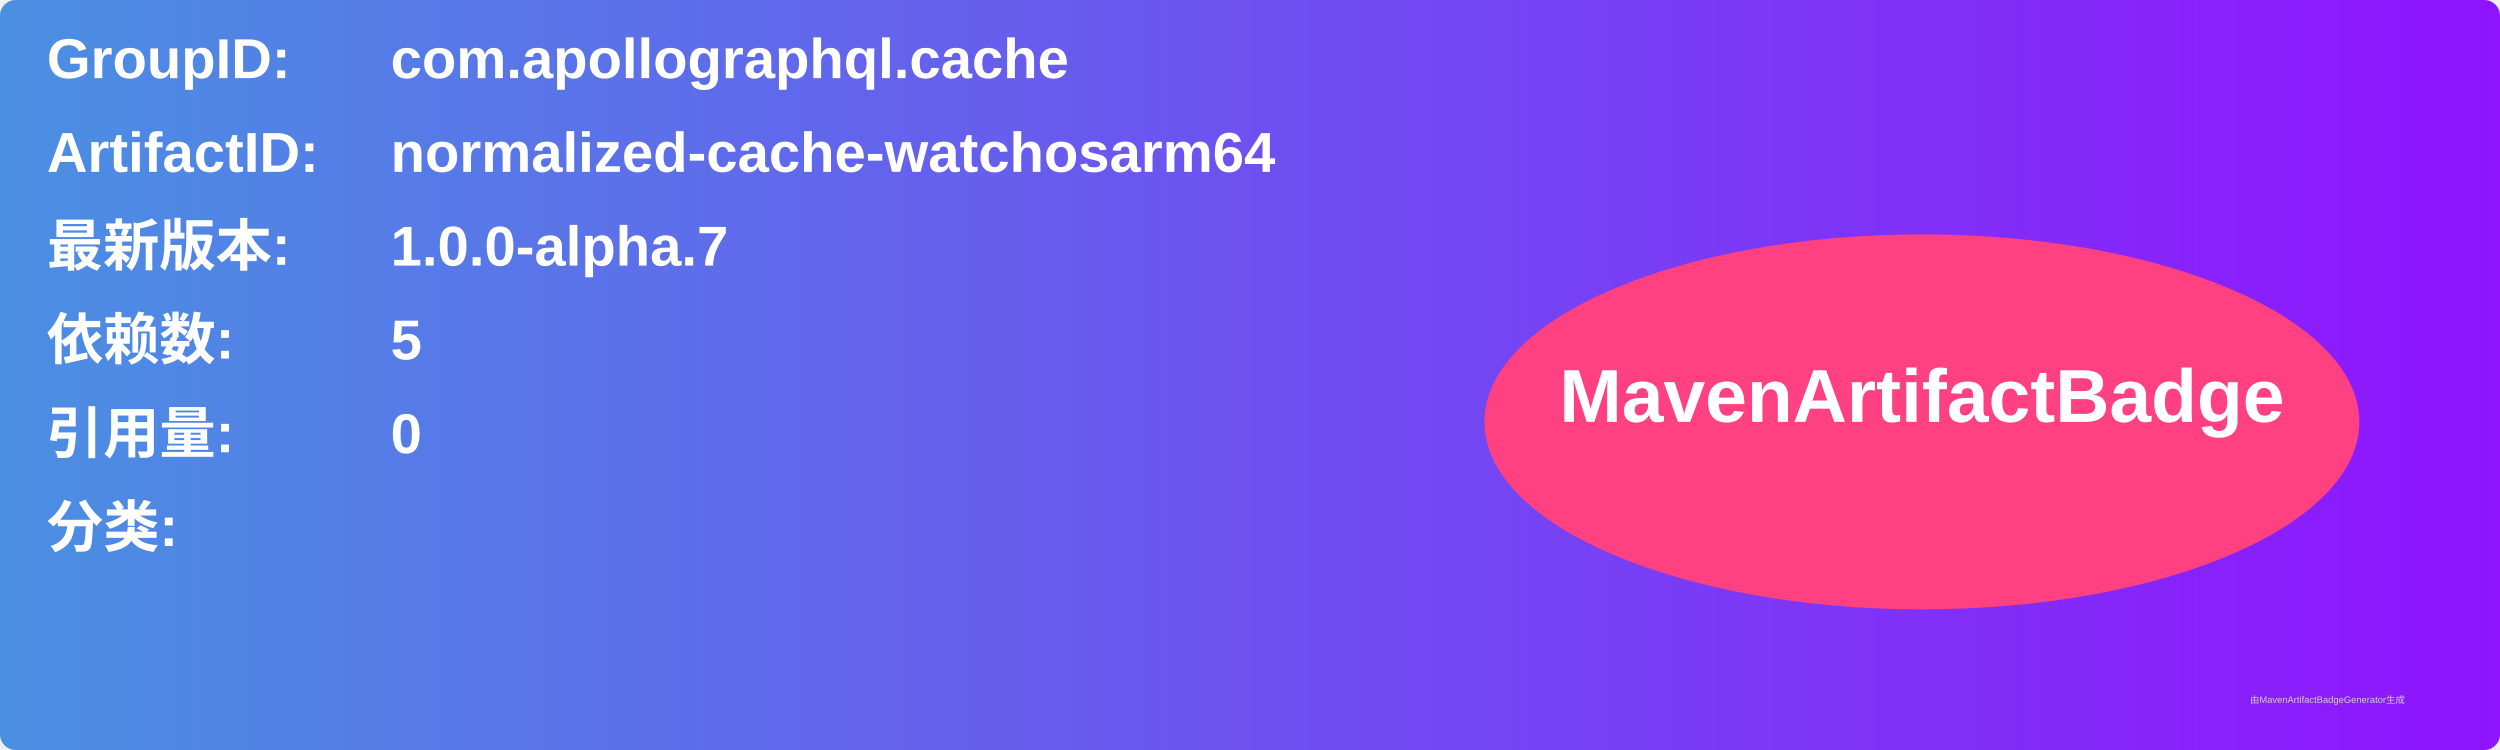
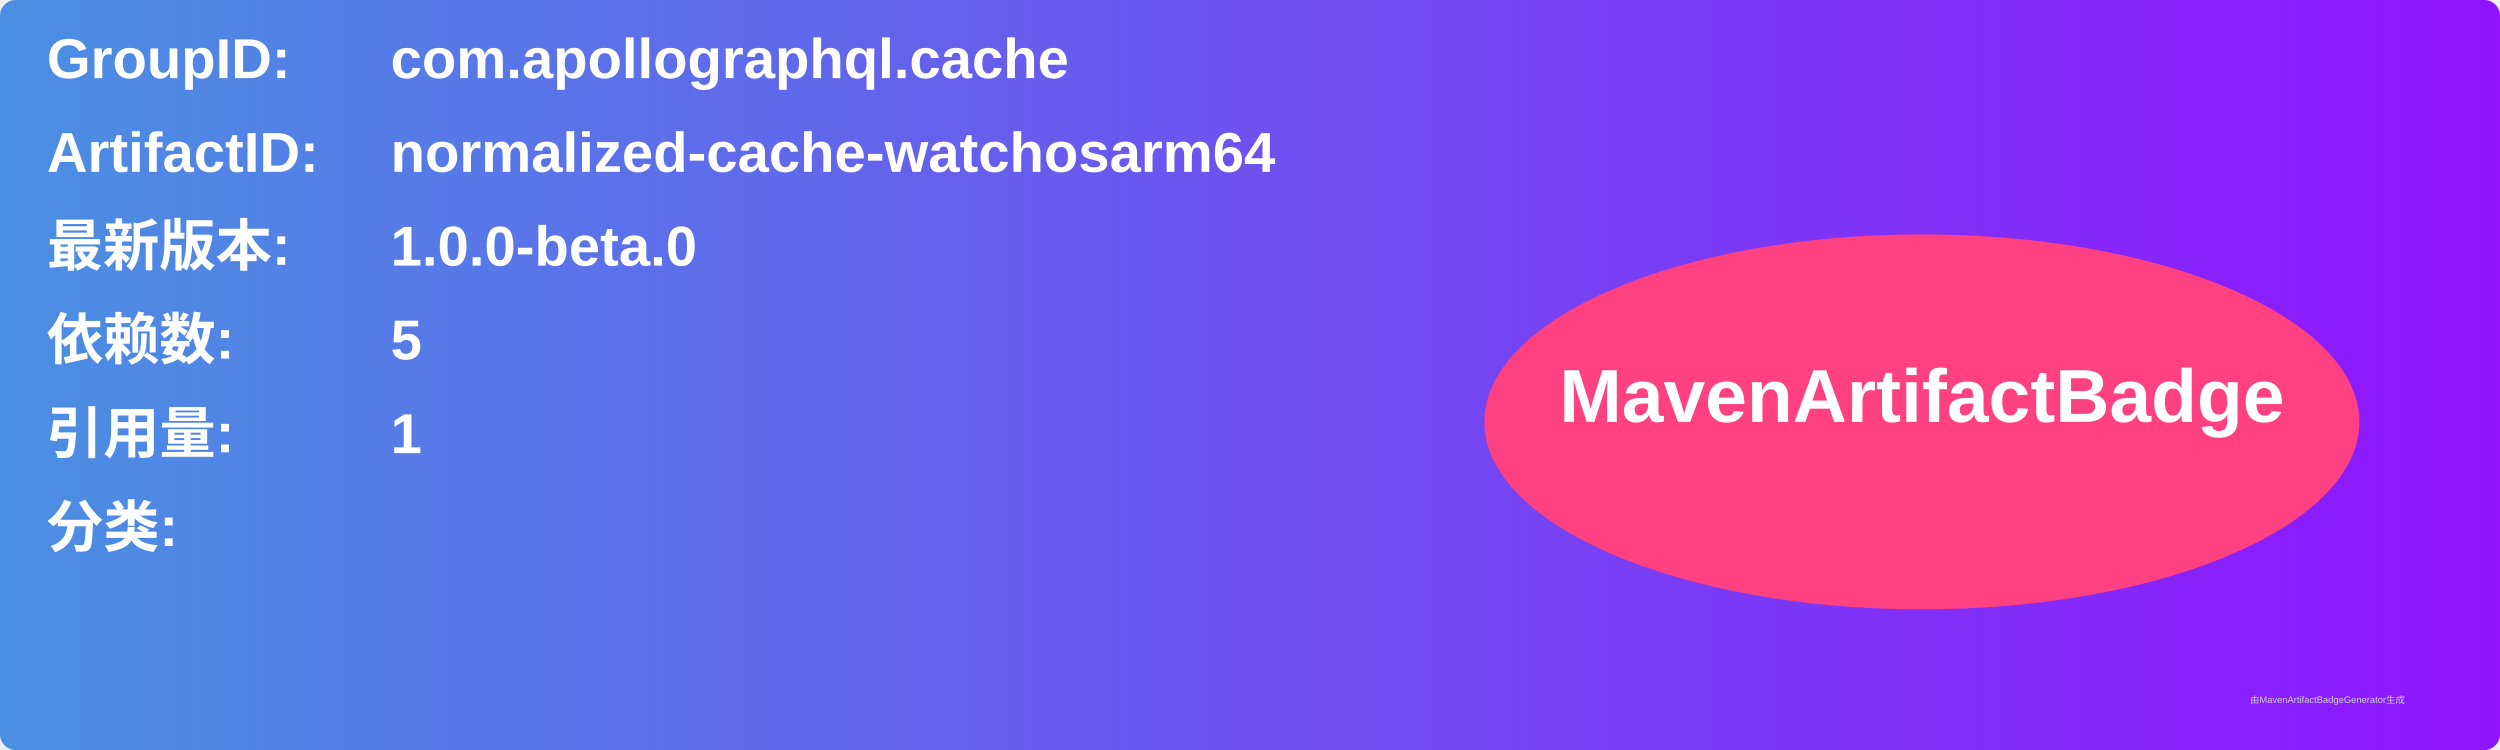
<svg xmlns="http://www.w3.org/2000/svg" width="800" height="240" viewBox="0 0 800 240">
  <linearGradient id="grad" x1="0%" y1="0%" x2="100%" y2="0%">
    <stop offset="0%" stop-color="#4a90e2" />
    <stop offset="100%" stop-color="#9013fe" />
  </linearGradient>
  <rect width="100%" height="100%" rx="5" ry="5" fill="url(#grad)" />
  <g transform="translate(15, 15)">
    <text x="0" y="10" font-family="Arial" font-size="18" fill="white" font-weight="bold" width="260">GroupID:</text>
    <text x="110" y="10" font-family="Arial" font-size="18" fill="white" font-weight="bold" width="460">com.apollographql.cache</text>
    <text x="0" y="40" font-family="Arial" font-size="18" fill="white" font-weight="bold" width="260">ArtifactID:</text>
    <text x="110" y="40" font-family="Arial" font-size="18" fill="white" font-weight="bold" width="460">normalized-cache-watchosarm64</text>
    <text x="0" y="70" font-family="Arial" font-size="18" fill="white" font-weight="bold">最新版本:</text>
    <text x="110" y="70" font-family="Arial" font-size="18" fill="white" font-weight="bold">
-       <tspan font-weight="bold">1.0.0-alpha.7</tspan>
+       <tspan font-weight="bold">1.0.0-beta.0</tspan>
    </text>
    <text x="0" y="100" font-family="Arial" font-size="18" fill="white" font-weight="bold">依赖数: </text>
    <text x="110" y="100" font-family="Arial" font-size="18" fill="white">
      <tspan font-weight="bold">5</tspan>
    </text>
    <text x="0" y="130" font-family="Arial" font-size="18" fill="white" font-weight="bold">引用量: </text>
    <text x="110" y="130" font-family="Arial" font-size="18" fill="white">
-       <tspan font-weight="bold">0</tspan>
+       <tspan font-weight="bold">1</tspan>
    </text>
    <text x="0" y="160" font-family="Arial" font-size="18" fill="white" font-weight="bold">分类:</text>
    <text x="10" y="190" font-family="Arial" font-size="10" fill="white">
      <tspan font-weight="bold" />
    </text>
    <ellipse cx="600" cy="120" rx="140" ry="60" fill="#ff4081" />
    <text x="600" y="120" text-anchor="middle" font-family="Arial" font-size="24" fill="white" font-weight="bold">MavenArtifactBadge</text>
  </g>
  <text x="720" y="225" font-family="Arial" font-size="3" fill="#d0d0d0">由MavenArtifactBadgeGenerator生成</text>
</svg>
